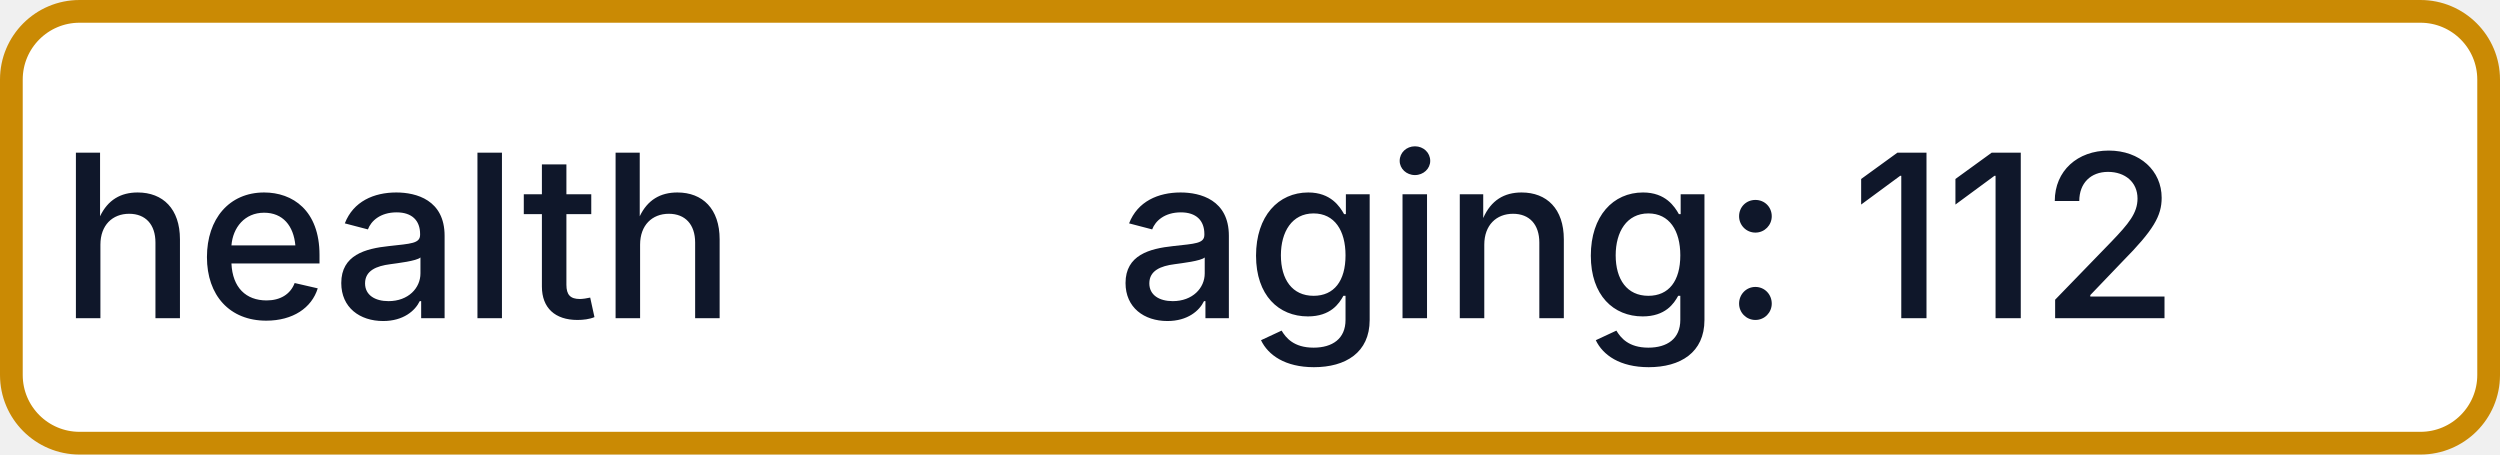
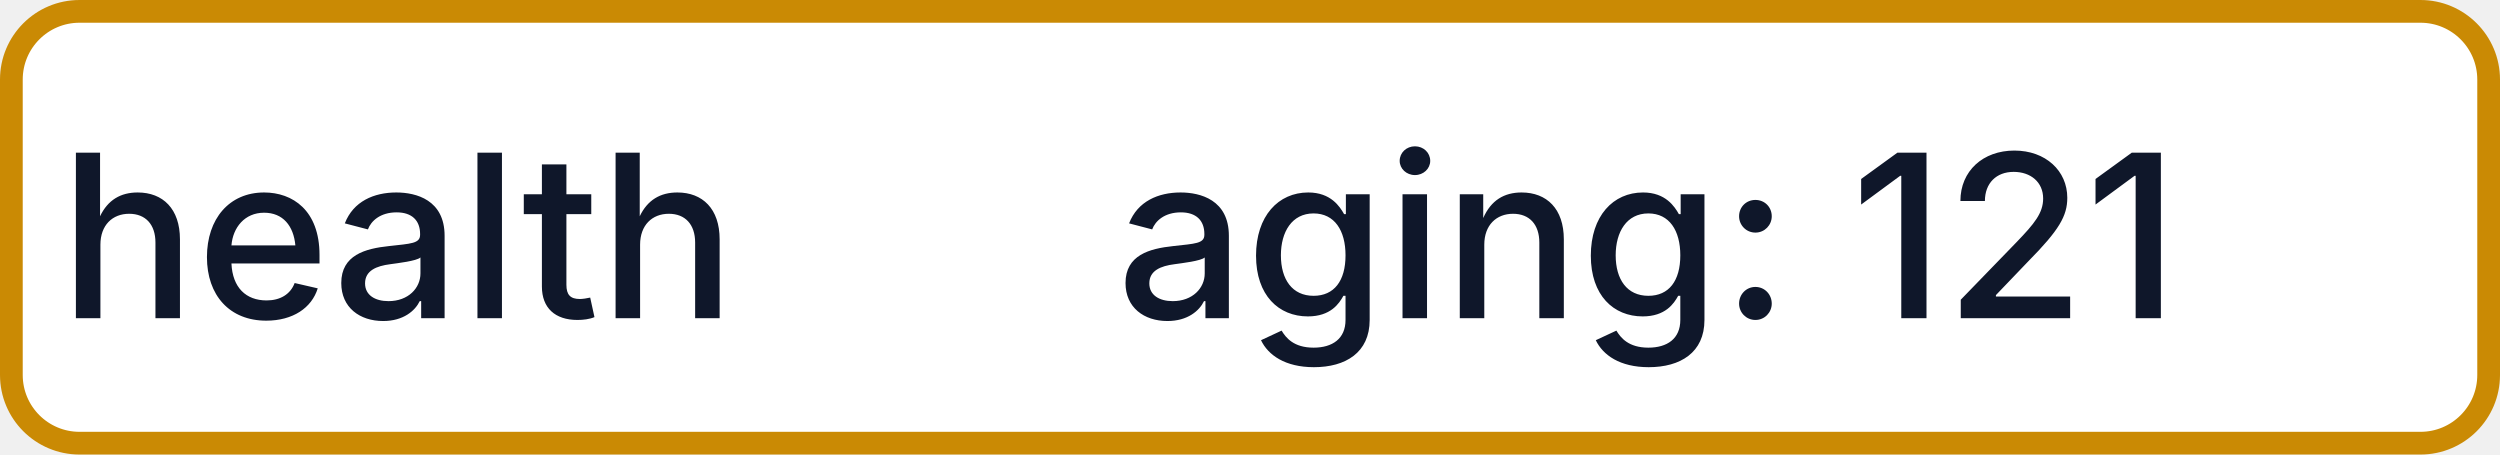
- <svg xmlns="http://www.w3.org/2000/svg" width="110" height="20" role="img" aria-label="health: aging: 112">
+ <svg xmlns="http://www.w3.org/2000/svg" width="110" height="20" role="img" aria-label="health: aging: 121">
  <rect x="0.5" y="0.5" width="109" height="19" rx="3" fill="#FFFFFF" stroke="#CA8A04" stroke-width="1" />
  <g fill="#0F172A" text-anchor="middle" font-family="-apple-system,BlinkMacSystemFont,Segoe UI,sans-serif" font-size="10" font-weight="500">
    <text x="17.5" y="14">health</text>
-     <text x="72.5" y="14" textLength="68" lengthAdjust="spacingAndGlyphs">aging: 112</text>
+     <text x="72.5" y="14" textLength="68" lengthAdjust="spacingAndGlyphs">aging: 121</text>
  </g>
</svg>
